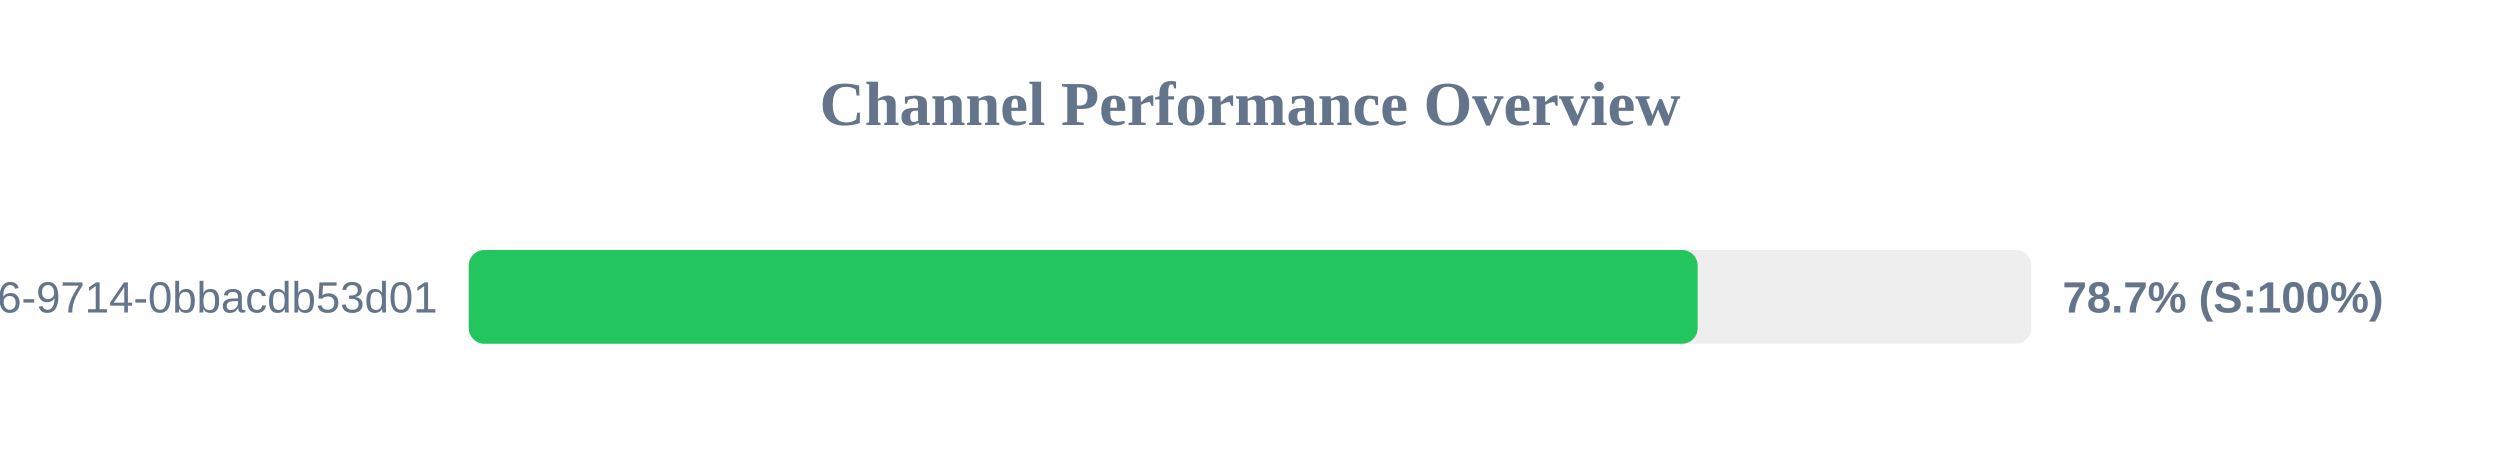
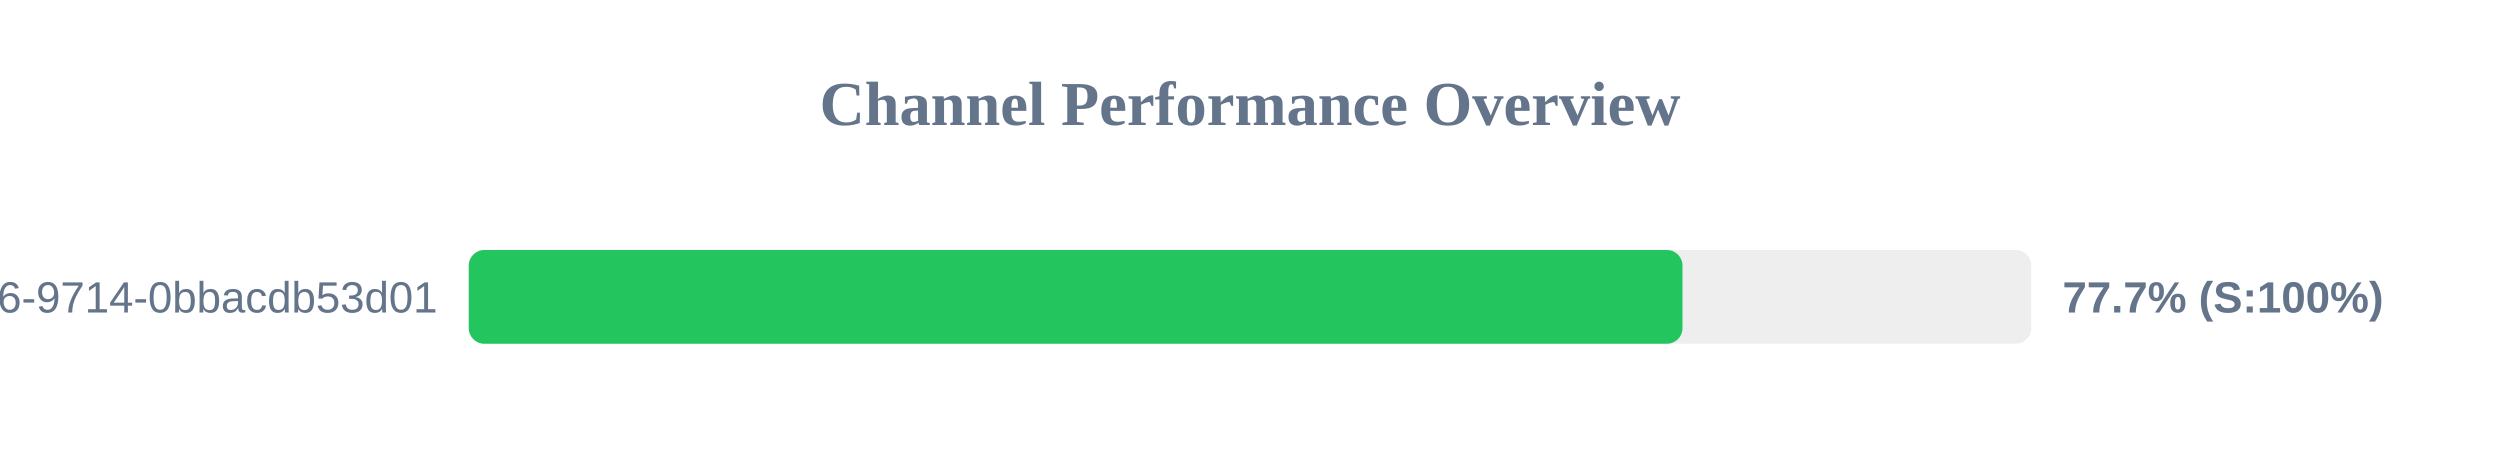
<svg xmlns="http://www.w3.org/2000/svg" width="800" height="150" version="1.1">
  <style>
        .row { font: 14px Arial; fill: #64748b; }
        .score { font: bold 14px Arial; fill: #64748b; }
    </style>
  <text x="400" y="40" text-anchor="middle" font-size="20px" font-weight="bold" fill="#64748b">Channel Performance Overview</text>
  <rect x="150" y="80" width="500" height="30" fill="#eee" rx="5" />
-   <rect x="150" y="80" width="393.25" height="30" fill="#22c55e" rx="5" />
+   <rect x="150" y="80" width="388.4" height="30" fill="#22c55e" rx="5" />
  <text x="140" y="100" text-anchor="end" class="row">?uuid=23125f6e-ec56-4c26-9714-0bbacdb53d01</text>
-   <text x="660" y="100" text-anchor="start" class="score">78.7% (S:100%)</text>
+   <text x="660" y="100" text-anchor="start" class="score">77.7% (S:100%)</text>
</svg>
